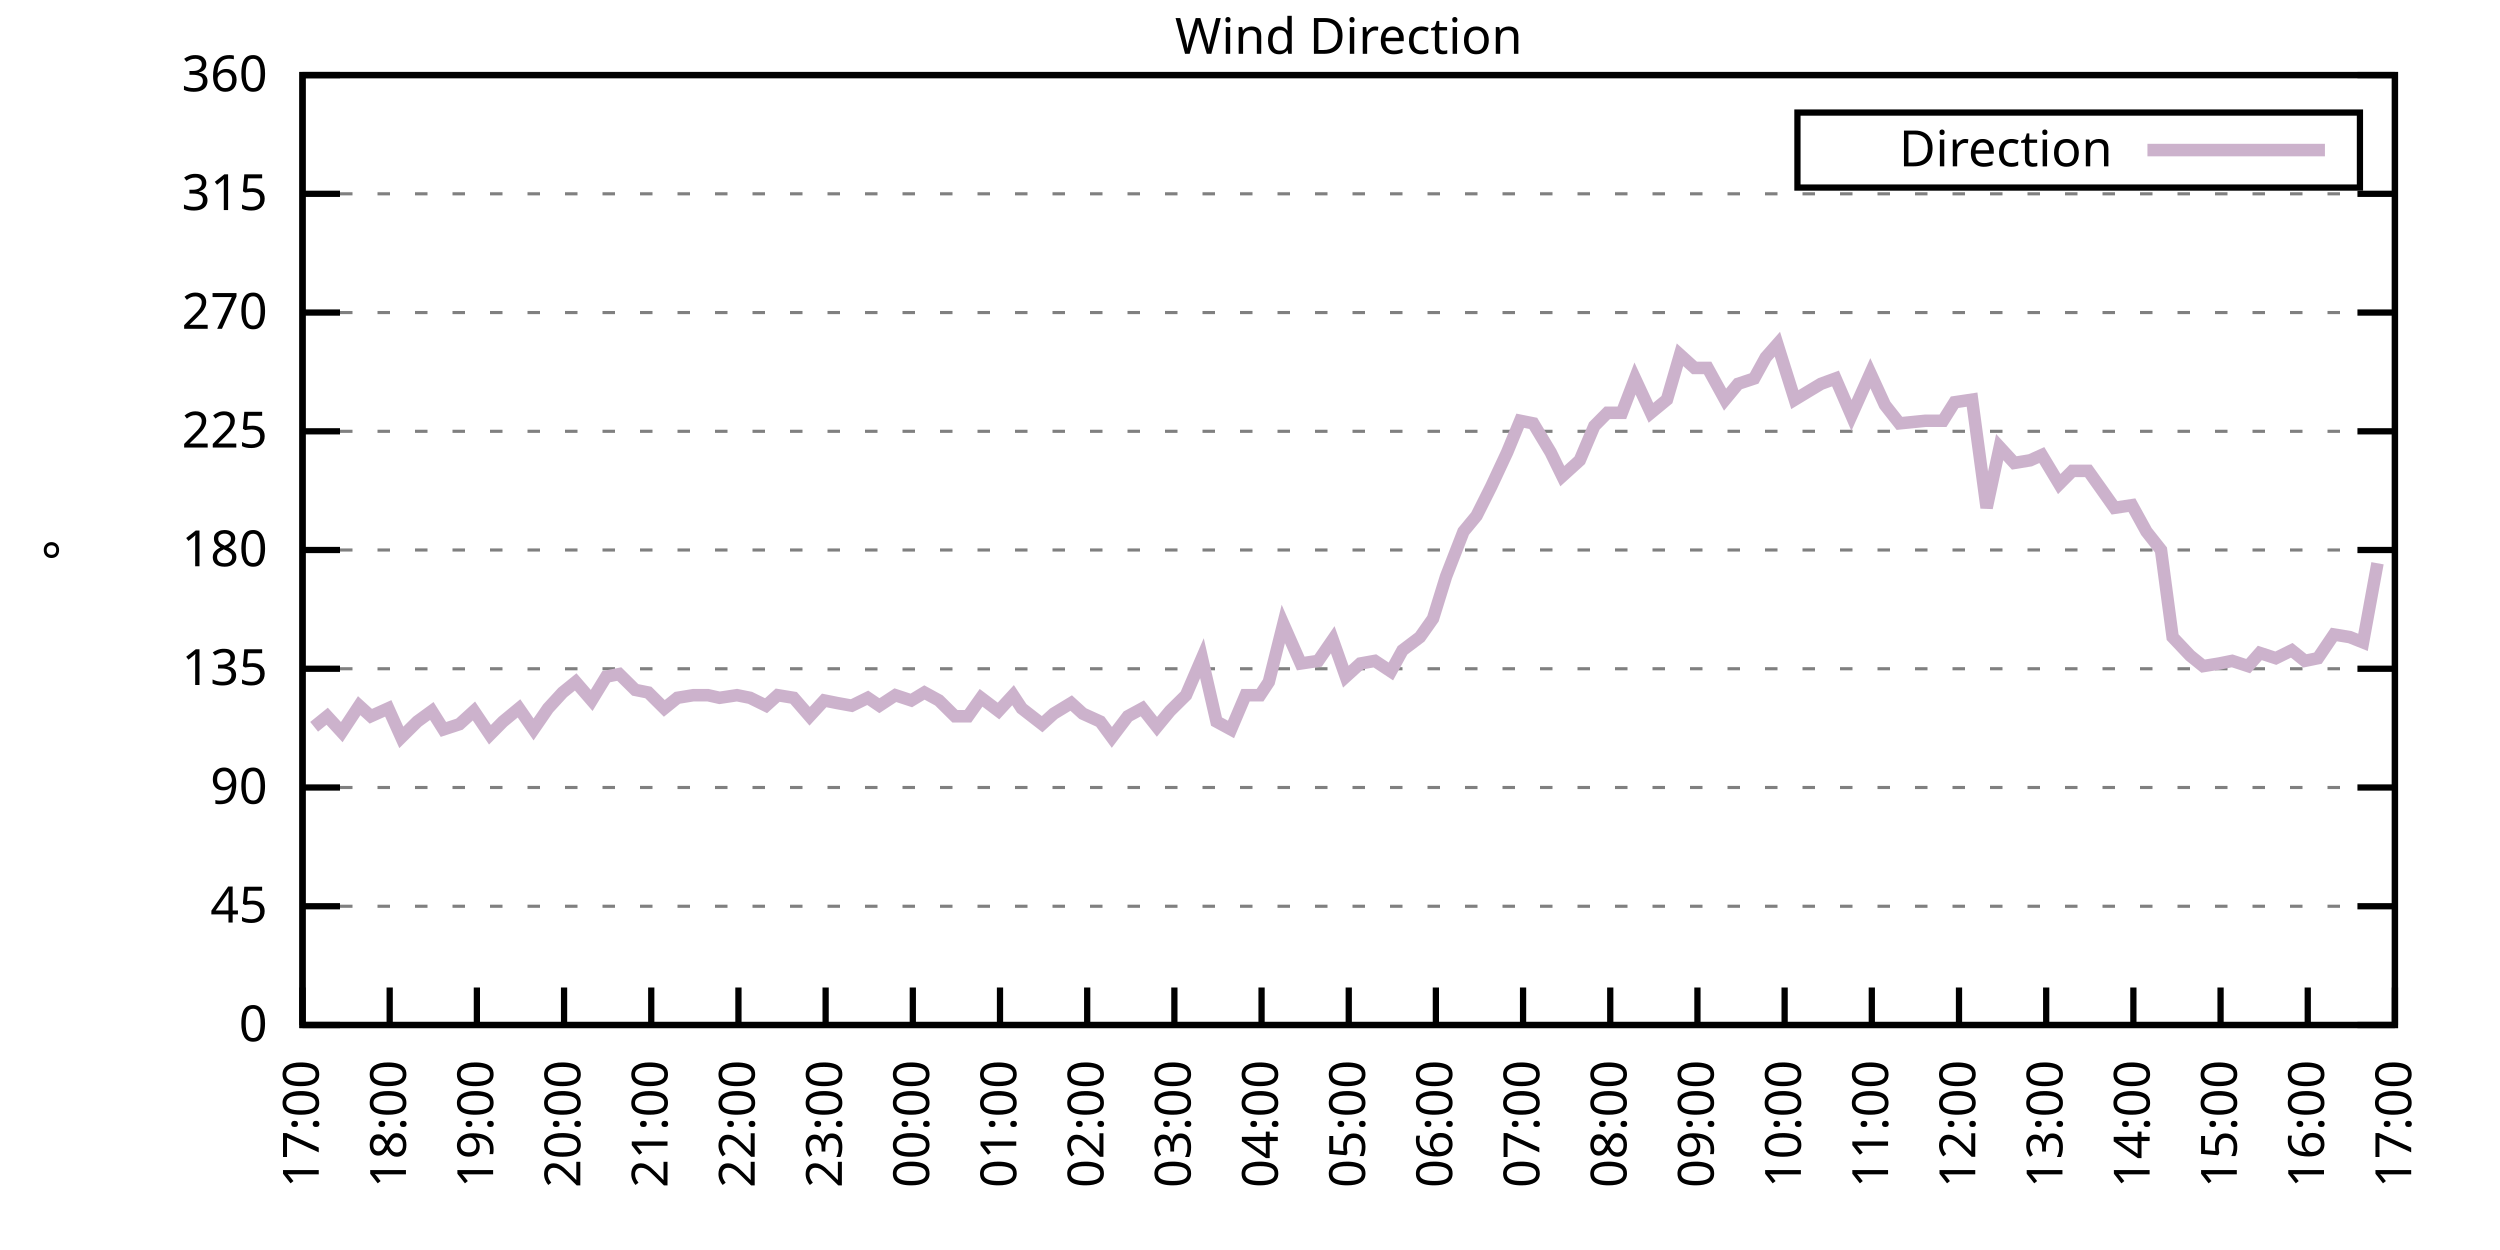
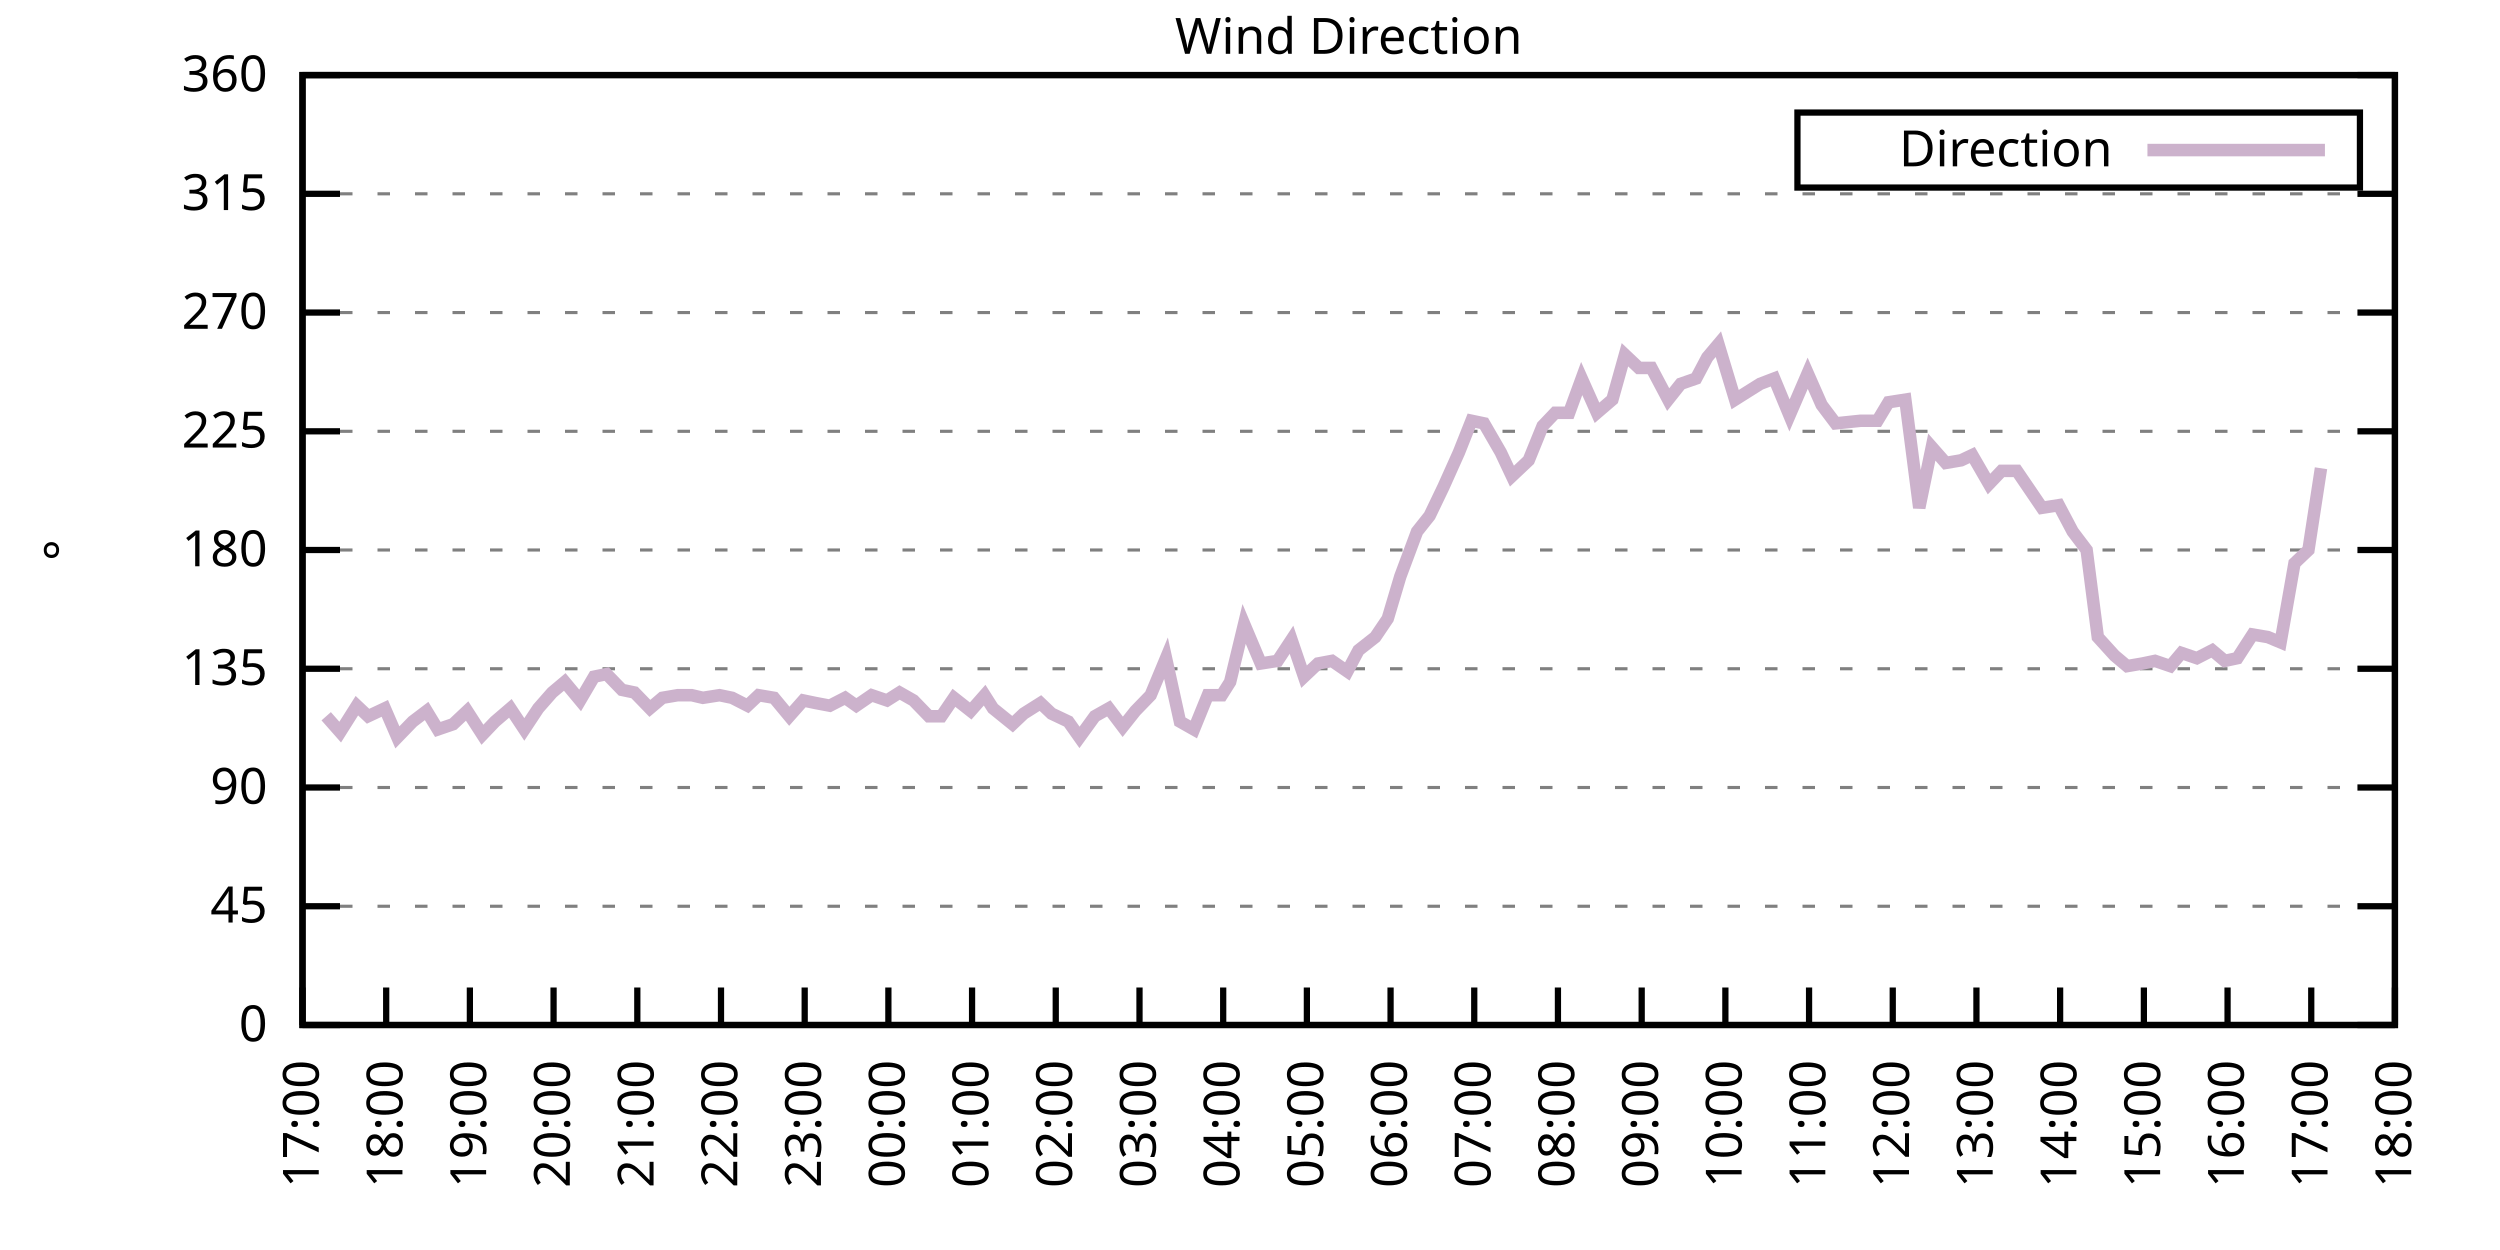
<svg xmlns="http://www.w3.org/2000/svg" xmlns:xlink="http://www.w3.org/1999/xlink" width="400" height="200" viewBox="0 0 400 200">
  <g id="gnuplot_canvas">
    <rect x="0" y="0" width="400" height="200" fill="none" />
    <defs>
      <circle id="gpDot" r="0.5" stroke-width="0.5" stroke="currentColor" />
      <path id="gpPt0" stroke-width="0.333" stroke="currentColor" d="M-1,0 h2 M0,-1 v2" />
      <path id="gpPt1" stroke-width="0.333" stroke="currentColor" d="M-1,-1 L1,1 M1,-1 L-1,1" />
      <path id="gpPt2" stroke-width="0.333" stroke="currentColor" d="M-1,0 L1,0 M0,-1 L0,1 M-1,-1 L1,1 M-1,1 L1,-1" />
      <rect id="gpPt3" stroke-width="0.333" stroke="currentColor" x="-1" y="-1" width="2" height="2" />
      <rect id="gpPt4" stroke-width="0.333" stroke="currentColor" fill="currentColor" x="-1" y="-1" width="2" height="2" />
      <circle id="gpPt5" stroke-width="0.333" stroke="currentColor" cx="0" cy="0" r="1" />
      <use xlink:href="#gpPt5" id="gpPt6" fill="currentColor" stroke="none" />
      <path id="gpPt7" stroke-width="0.333" stroke="currentColor" d="M0,-1.33 L-1.33,0.67 L1.33,0.67 z" />
      <use xlink:href="#gpPt7" id="gpPt8" fill="currentColor" stroke="none" />
      <use xlink:href="#gpPt7" id="gpPt9" stroke="currentColor" transform="rotate(180)" />
      <use xlink:href="#gpPt9" id="gpPt10" fill="currentColor" stroke="none" />
      <use xlink:href="#gpPt3" id="gpPt11" stroke="currentColor" transform="rotate(45)" />
      <use xlink:href="#gpPt11" id="gpPt12" fill="currentColor" stroke="none" />
      <path id="gpPt13" stroke-width="0.333" stroke="currentColor" d="M0,1.330 L1.265,0.411 L0.782,-1.067 L-0.782,-1.076 L-1.265,0.411 z" />
      <use xlink:href="#gpPt13" id="gpPt14" fill="currentColor" stroke="none" />
      <filter id="textbox" filterUnits="objectBoundingBox" x="0" y="0" height="1" width="1">
        <feFlood flood-color="white" flood-opacity="1" result="bgnd" />
        <feComposite in="SourceGraphic" in2="bgnd" operator="atop" />
      </filter>
      <filter id="greybox" filterUnits="objectBoundingBox" x="0" y="0" height="1" width="1">
        <feFlood flood-color="lightgrey" flood-opacity="1" result="grey" />
        <feComposite in="SourceGraphic" in2="grey" operator="atop" />
      </filter>
    </defs>
    <g fill="none" color="white" stroke="currentColor" stroke-width="1.00" stroke-linecap="butt" stroke-linejoin="miter">
</g>
    <g fill="none" color="black" stroke="currentColor" stroke-width="1.00" stroke-linecap="butt" stroke-linejoin="miter">
      <g stroke="none" shape-rendering="crispEdges">
        <polygon fill="rgb(255, 255, 255)" points="48.40,164.00 383.18,164.00 383.18,12.02 48.40,12.02 " />
      </g>
    </g>
    <g fill="none" color="black" stroke="currentColor" stroke-width="1.00" stroke-linecap="butt" stroke-linejoin="miter">
</g>
    <g fill="none" color="black" stroke="black" stroke-width="0.50" stroke-linecap="butt" stroke-linejoin="miter">
</g>
    <g fill="none" color="gray" stroke="currentColor" stroke-width="0.50" stroke-linecap="butt" stroke-linejoin="miter">
      <path stroke="gray" stroke-dasharray="2,4" class="gridline" d="M48.40,164.00 L383.19,164.00  " />
    </g>
    <g fill="none" color="gray" stroke="gray" stroke-width="1.00" stroke-linecap="butt" stroke-linejoin="miter">
</g>
    <g fill="none" color="black" stroke="currentColor" stroke-width="1.00" stroke-linecap="butt" stroke-linejoin="miter">
      <path stroke="black" d="M48.40,164.00 L54.40,164.00 M383.19,164.00 L377.19,164.00  " />
      <g transform="translate(42.80,166.60)" stroke="none" fill="black" font-family="Sans" font-size="8.00" text-anchor="end">
        <text>
          <tspan font-family="Sans"> 0</tspan>
        </text>
      </g>
    </g>
    <g fill="none" color="black" stroke="currentColor" stroke-width="1.00" stroke-linecap="butt" stroke-linejoin="miter">
</g>
    <g fill="none" color="black" stroke="black" stroke-width="0.50" stroke-linecap="butt" stroke-linejoin="miter">
</g>
    <g fill="none" color="gray" stroke="currentColor" stroke-width="0.50" stroke-linecap="butt" stroke-linejoin="miter">
      <path stroke="gray" stroke-dasharray="2,4" class="gridline" d="M48.40,145.00 L383.19,145.00  " />
    </g>
    <g fill="none" color="gray" stroke="gray" stroke-width="1.00" stroke-linecap="butt" stroke-linejoin="miter">
</g>
    <g fill="none" color="black" stroke="currentColor" stroke-width="1.00" stroke-linecap="butt" stroke-linejoin="miter">
      <path stroke="black" d="M48.40,145.00 L54.40,145.00 M383.19,145.00 L377.19,145.00  " />
      <g transform="translate(42.80,147.60)" stroke="none" fill="black" font-family="Sans" font-size="8.00" text-anchor="end">
        <text>
          <tspan font-family="Sans"> 45</tspan>
        </text>
      </g>
    </g>
    <g fill="none" color="black" stroke="currentColor" stroke-width="1.00" stroke-linecap="butt" stroke-linejoin="miter">
</g>
    <g fill="none" color="black" stroke="black" stroke-width="0.50" stroke-linecap="butt" stroke-linejoin="miter">
</g>
    <g fill="none" color="gray" stroke="currentColor" stroke-width="0.50" stroke-linecap="butt" stroke-linejoin="miter">
      <path stroke="gray" stroke-dasharray="2,4" class="gridline" d="M48.40,126.00 L383.19,126.00  " />
    </g>
    <g fill="none" color="gray" stroke="gray" stroke-width="1.00" stroke-linecap="butt" stroke-linejoin="miter">
</g>
    <g fill="none" color="black" stroke="currentColor" stroke-width="1.00" stroke-linecap="butt" stroke-linejoin="miter">
      <path stroke="black" d="M48.40,126.00 L54.40,126.00 M383.19,126.00 L377.19,126.00  " />
      <g transform="translate(42.80,128.60)" stroke="none" fill="black" font-family="Sans" font-size="8.00" text-anchor="end">
        <text>
          <tspan font-family="Sans"> 90</tspan>
        </text>
      </g>
    </g>
    <g fill="none" color="black" stroke="currentColor" stroke-width="1.00" stroke-linecap="butt" stroke-linejoin="miter">
</g>
    <g fill="none" color="black" stroke="black" stroke-width="0.50" stroke-linecap="butt" stroke-linejoin="miter">
</g>
    <g fill="none" color="gray" stroke="currentColor" stroke-width="0.50" stroke-linecap="butt" stroke-linejoin="miter">
      <path stroke="gray" stroke-dasharray="2,4" class="gridline" d="M48.40,107.00 L383.19,107.00  " />
    </g>
    <g fill="none" color="gray" stroke="gray" stroke-width="1.00" stroke-linecap="butt" stroke-linejoin="miter">
</g>
    <g fill="none" color="black" stroke="currentColor" stroke-width="1.00" stroke-linecap="butt" stroke-linejoin="miter">
      <path stroke="black" d="M48.40,107.00 L54.40,107.00 M383.19,107.00 L377.19,107.00  " />
      <g transform="translate(42.80,109.60)" stroke="none" fill="black" font-family="Sans" font-size="8.00" text-anchor="end">
        <text>
          <tspan font-family="Sans"> 135</tspan>
        </text>
      </g>
    </g>
    <g fill="none" color="black" stroke="currentColor" stroke-width="1.00" stroke-linecap="butt" stroke-linejoin="miter">
</g>
    <g fill="none" color="black" stroke="black" stroke-width="0.50" stroke-linecap="butt" stroke-linejoin="miter">
</g>
    <g fill="none" color="gray" stroke="currentColor" stroke-width="0.50" stroke-linecap="butt" stroke-linejoin="miter">
      <path stroke="gray" stroke-dasharray="2,4" class="gridline" d="M48.40,88.00 L383.19,88.00  " />
    </g>
    <g fill="none" color="gray" stroke="gray" stroke-width="1.00" stroke-linecap="butt" stroke-linejoin="miter">
</g>
    <g fill="none" color="black" stroke="currentColor" stroke-width="1.00" stroke-linecap="butt" stroke-linejoin="miter">
      <path stroke="black" d="M48.40,88.00 L54.40,88.00 M383.19,88.00 L377.19,88.00  " />
      <g transform="translate(42.80,90.60)" stroke="none" fill="black" font-family="Sans" font-size="8.00" text-anchor="end">
        <text>
          <tspan font-family="Sans"> 180</tspan>
        </text>
      </g>
    </g>
    <g fill="none" color="black" stroke="currentColor" stroke-width="1.00" stroke-linecap="butt" stroke-linejoin="miter">
</g>
    <g fill="none" color="black" stroke="black" stroke-width="0.50" stroke-linecap="butt" stroke-linejoin="miter">
</g>
    <g fill="none" color="gray" stroke="currentColor" stroke-width="0.50" stroke-linecap="butt" stroke-linejoin="miter">
      <path stroke="gray" stroke-dasharray="2,4" class="gridline" d="M48.40,69.01 L383.19,69.01  " />
    </g>
    <g fill="none" color="gray" stroke="gray" stroke-width="1.00" stroke-linecap="butt" stroke-linejoin="miter">
</g>
    <g fill="none" color="black" stroke="currentColor" stroke-width="1.00" stroke-linecap="butt" stroke-linejoin="miter">
      <path stroke="black" d="M48.40,69.01 L54.40,69.01 M383.19,69.01 L377.19,69.01  " />
      <g transform="translate(42.80,71.61)" stroke="none" fill="black" font-family="Sans" font-size="8.00" text-anchor="end">
        <text>
          <tspan font-family="Sans"> 225</tspan>
        </text>
      </g>
    </g>
    <g fill="none" color="black" stroke="currentColor" stroke-width="1.00" stroke-linecap="butt" stroke-linejoin="miter">
</g>
    <g fill="none" color="black" stroke="black" stroke-width="0.50" stroke-linecap="butt" stroke-linejoin="miter">
</g>
    <g fill="none" color="gray" stroke="currentColor" stroke-width="0.50" stroke-linecap="butt" stroke-linejoin="miter">
      <path stroke="gray" stroke-dasharray="2,4" class="gridline" d="M48.40,50.01 L383.19,50.01  " />
    </g>
    <g fill="none" color="gray" stroke="gray" stroke-width="1.00" stroke-linecap="butt" stroke-linejoin="miter">
</g>
    <g fill="none" color="black" stroke="currentColor" stroke-width="1.00" stroke-linecap="butt" stroke-linejoin="miter">
      <path stroke="black" d="M48.40,50.01 L54.40,50.01 M383.19,50.01 L377.19,50.01  " />
      <g transform="translate(42.80,52.61)" stroke="none" fill="black" font-family="Sans" font-size="8.00" text-anchor="end">
        <text>
          <tspan font-family="Sans"> 270</tspan>
        </text>
      </g>
    </g>
    <g fill="none" color="black" stroke="currentColor" stroke-width="1.00" stroke-linecap="butt" stroke-linejoin="miter">
</g>
    <g fill="none" color="black" stroke="black" stroke-width="0.50" stroke-linecap="butt" stroke-linejoin="miter">
</g>
    <g fill="none" color="gray" stroke="currentColor" stroke-width="0.50" stroke-linecap="butt" stroke-linejoin="miter">
      <path stroke="gray" stroke-dasharray="2,4" class="gridline" d="M48.40,31.01 L383.19,31.01  " />
    </g>
    <g fill="none" color="gray" stroke="gray" stroke-width="1.00" stroke-linecap="butt" stroke-linejoin="miter">
</g>
    <g fill="none" color="black" stroke="currentColor" stroke-width="1.00" stroke-linecap="butt" stroke-linejoin="miter">
      <path stroke="black" d="M48.40,31.01 L54.40,31.01 M383.19,31.01 L377.19,31.01  " />
      <g transform="translate(42.80,33.61)" stroke="none" fill="black" font-family="Sans" font-size="8.00" text-anchor="end">
        <text>
          <tspan font-family="Sans"> 315</tspan>
        </text>
      </g>
    </g>
    <g fill="none" color="black" stroke="currentColor" stroke-width="1.00" stroke-linecap="butt" stroke-linejoin="miter">
</g>
    <g fill="none" color="black" stroke="black" stroke-width="0.50" stroke-linecap="butt" stroke-linejoin="miter">
</g>
    <g fill="none" color="gray" stroke="currentColor" stroke-width="0.50" stroke-linecap="butt" stroke-linejoin="miter">
      <path stroke="gray" stroke-dasharray="2,4" class="gridline" d="M48.40,12.01 L383.19,12.01  " />
    </g>
    <g fill="none" color="gray" stroke="gray" stroke-width="1.00" stroke-linecap="butt" stroke-linejoin="miter">
</g>
    <g fill="none" color="black" stroke="currentColor" stroke-width="1.00" stroke-linecap="butt" stroke-linejoin="miter">
      <path stroke="black" d="M48.40,12.01 L54.40,12.01 M383.19,12.01 L377.19,12.01  " />
      <g transform="translate(42.80,14.61)" stroke="none" fill="black" font-family="Sans" font-size="8.00" text-anchor="end">
        <text>
          <tspan font-family="Sans"> 360</tspan>
        </text>
      </g>
    </g>
    <g fill="none" color="black" stroke="currentColor" stroke-width="1.00" stroke-linecap="butt" stroke-linejoin="miter">
      <path stroke="black" d="M48.40,164.00 L48.40,158.00  " />
      <g transform="translate(51.00,169.60) rotate(270.00)" stroke="none" fill="black" font-family="Sans" font-size="8.00" text-anchor="end">
        <text>
          <tspan font-family="Sans">17:00</tspan>
        </text>
      </g>
    </g>
    <g fill="none" color="black" stroke="currentColor" stroke-width="1.00" stroke-linecap="butt" stroke-linejoin="miter">
-       <path stroke="black" d="M62.35,164.00 L62.35,158.00  " />
-       <g transform="translate(64.95,169.60) rotate(270.00)" stroke="none" fill="black" font-family="Sans" font-size="8.00" text-anchor="end">
+       <path stroke="black" d="M61.79,164.00 L61.79,158.00  " />
+       <g transform="translate(64.39,169.60) rotate(270.00)" stroke="none" fill="black" font-family="Sans" font-size="8.00" text-anchor="end">
        <text>
          <tspan font-family="Sans">18:00</tspan>
        </text>
      </g>
    </g>
    <g fill="none" color="black" stroke="currentColor" stroke-width="1.00" stroke-linecap="butt" stroke-linejoin="miter">
-       <path stroke="black" d="M76.30,164.00 L76.30,158.00  " />
-       <g transform="translate(78.90,169.60) rotate(270.00)" stroke="none" fill="black" font-family="Sans" font-size="8.00" text-anchor="end">
+       <path stroke="black" d="M75.18,164.00 L75.18,158.00  " />
+       <g transform="translate(77.78,169.60) rotate(270.00)" stroke="none" fill="black" font-family="Sans" font-size="8.00" text-anchor="end">
        <text>
          <tspan font-family="Sans">19:00</tspan>
        </text>
      </g>
    </g>
    <g fill="none" color="black" stroke="currentColor" stroke-width="1.00" stroke-linecap="butt" stroke-linejoin="miter">
-       <path stroke="black" d="M90.25,164.00 L90.25,158.00  " />
-       <g transform="translate(92.85,169.60) rotate(270.00)" stroke="none" fill="black" font-family="Sans" font-size="8.00" text-anchor="end">
+       <path stroke="black" d="M88.57,164.00 L88.57,158.00  " />
+       <g transform="translate(91.17,169.60) rotate(270.00)" stroke="none" fill="black" font-family="Sans" font-size="8.00" text-anchor="end">
        <text>
          <tspan font-family="Sans">20:00</tspan>
        </text>
      </g>
    </g>
    <g fill="none" color="black" stroke="currentColor" stroke-width="1.00" stroke-linecap="butt" stroke-linejoin="miter">
-       <path stroke="black" d="M104.20,164.00 L104.20,158.00  " />
-       <g transform="translate(106.80,169.60) rotate(270.00)" stroke="none" fill="black" font-family="Sans" font-size="8.00" text-anchor="end">
+       <path stroke="black" d="M101.97,164.00 L101.97,158.00  " />
+       <g transform="translate(104.57,169.60) rotate(270.00)" stroke="none" fill="black" font-family="Sans" font-size="8.00" text-anchor="end">
        <text>
          <tspan font-family="Sans">21:00</tspan>
        </text>
      </g>
    </g>
    <g fill="none" color="black" stroke="currentColor" stroke-width="1.00" stroke-linecap="butt" stroke-linejoin="miter">
-       <path stroke="black" d="M118.15,164.00 L118.15,158.00  " />
-       <g transform="translate(120.75,169.60) rotate(270.00)" stroke="none" fill="black" font-family="Sans" font-size="8.00" text-anchor="end">
+       <path stroke="black" d="M115.36,164.00 L115.36,158.00  " />
+       <g transform="translate(117.96,169.60) rotate(270.00)" stroke="none" fill="black" font-family="Sans" font-size="8.00" text-anchor="end">
        <text>
          <tspan font-family="Sans">22:00</tspan>
        </text>
      </g>
    </g>
    <g fill="none" color="black" stroke="currentColor" stroke-width="1.00" stroke-linecap="butt" stroke-linejoin="miter">
-       <path stroke="black" d="M132.10,164.00 L132.10,158.00  " />
-       <g transform="translate(134.70,169.60) rotate(270.00)" stroke="none" fill="black" font-family="Sans" font-size="8.00" text-anchor="end">
+       <path stroke="black" d="M128.75,164.00 L128.75,158.00  " />
+       <g transform="translate(131.35,169.60) rotate(270.00)" stroke="none" fill="black" font-family="Sans" font-size="8.00" text-anchor="end">
        <text>
          <tspan font-family="Sans">23:00</tspan>
        </text>
      </g>
    </g>
    <g fill="none" color="black" stroke="currentColor" stroke-width="1.00" stroke-linecap="butt" stroke-linejoin="miter">
-       <path stroke="black" d="M146.05,164.00 L146.05,158.00  " />
-       <g transform="translate(148.65,169.60) rotate(270.00)" stroke="none" fill="black" font-family="Sans" font-size="8.00" text-anchor="end">
+       <path stroke="black" d="M142.14,164.00 L142.14,158.00  " />
+       <g transform="translate(144.74,169.60) rotate(270.00)" stroke="none" fill="black" font-family="Sans" font-size="8.00" text-anchor="end">
        <text>
          <tspan font-family="Sans">00:00</tspan>
        </text>
      </g>
    </g>
    <g fill="none" color="black" stroke="currentColor" stroke-width="1.00" stroke-linecap="butt" stroke-linejoin="miter">
-       <path stroke="black" d="M160.00,164.00 L160.00,158.00  " />
-       <g transform="translate(162.60,169.60) rotate(270.00)" stroke="none" fill="black" font-family="Sans" font-size="8.00" text-anchor="end">
+       <path stroke="black" d="M155.53,164.00 L155.53,158.00  " />
+       <g transform="translate(158.13,169.60) rotate(270.00)" stroke="none" fill="black" font-family="Sans" font-size="8.00" text-anchor="end">
        <text>
          <tspan font-family="Sans">01:00</tspan>
        </text>
      </g>
    </g>
    <g fill="none" color="black" stroke="currentColor" stroke-width="1.00" stroke-linecap="butt" stroke-linejoin="miter">
-       <path stroke="black" d="M173.95,164.00 L173.95,158.00  " />
-       <g transform="translate(176.55,169.60) rotate(270.00)" stroke="none" fill="black" font-family="Sans" font-size="8.00" text-anchor="end">
+       <path stroke="black" d="M168.92,164.00 L168.92,158.00  " />
+       <g transform="translate(171.52,169.60) rotate(270.00)" stroke="none" fill="black" font-family="Sans" font-size="8.00" text-anchor="end">
        <text>
          <tspan font-family="Sans">02:00</tspan>
        </text>
      </g>
    </g>
    <g fill="none" color="black" stroke="currentColor" stroke-width="1.00" stroke-linecap="butt" stroke-linejoin="miter">
-       <path stroke="black" d="M187.90,164.00 L187.90,158.00  " />
-       <g transform="translate(190.50,169.60) rotate(270.00)" stroke="none" fill="black" font-family="Sans" font-size="8.00" text-anchor="end">
+       <path stroke="black" d="M182.32,164.00 L182.32,158.00  " />
+       <g transform="translate(184.92,169.60) rotate(270.00)" stroke="none" fill="black" font-family="Sans" font-size="8.00" text-anchor="end">
        <text>
          <tspan font-family="Sans">03:00</tspan>
        </text>
      </g>
    </g>
    <g fill="none" color="black" stroke="currentColor" stroke-width="1.00" stroke-linecap="butt" stroke-linejoin="miter">
-       <path stroke="black" d="M201.85,164.00 L201.85,158.00  " />
-       <g transform="translate(204.45,169.60) rotate(270.00)" stroke="none" fill="black" font-family="Sans" font-size="8.00" text-anchor="end">
+       <path stroke="black" d="M195.71,164.00 L195.71,158.00  " />
+       <g transform="translate(198.31,169.60) rotate(270.00)" stroke="none" fill="black" font-family="Sans" font-size="8.00" text-anchor="end">
        <text>
          <tspan font-family="Sans">04:00</tspan>
        </text>
      </g>
    </g>
    <g fill="none" color="black" stroke="currentColor" stroke-width="1.00" stroke-linecap="butt" stroke-linejoin="miter">
-       <path stroke="black" d="M215.80,164.00 L215.80,158.00  " />
-       <g transform="translate(218.40,169.60) rotate(270.00)" stroke="none" fill="black" font-family="Sans" font-size="8.00" text-anchor="end">
+       <path stroke="black" d="M209.10,164.00 L209.10,158.00  " />
+       <g transform="translate(211.70,169.60) rotate(270.00)" stroke="none" fill="black" font-family="Sans" font-size="8.00" text-anchor="end">
        <text>
          <tspan font-family="Sans">05:00</tspan>
        </text>
      </g>
    </g>
    <g fill="none" color="black" stroke="currentColor" stroke-width="1.00" stroke-linecap="butt" stroke-linejoin="miter">
-       <path stroke="black" d="M229.74,164.00 L229.74,158.00  " />
-       <g transform="translate(232.34,169.60) rotate(270.00)" stroke="none" fill="black" font-family="Sans" font-size="8.00" text-anchor="end">
+       <path stroke="black" d="M222.49,164.00 L222.49,158.00  " />
+       <g transform="translate(225.09,169.60) rotate(270.00)" stroke="none" fill="black" font-family="Sans" font-size="8.00" text-anchor="end">
        <text>
          <tspan font-family="Sans">06:00</tspan>
        </text>
      </g>
    </g>
    <g fill="none" color="black" stroke="currentColor" stroke-width="1.00" stroke-linecap="butt" stroke-linejoin="miter">
-       <path stroke="black" d="M243.69,164.00 L243.69,158.00  " />
-       <g transform="translate(246.29,169.60) rotate(270.00)" stroke="none" fill="black" font-family="Sans" font-size="8.00" text-anchor="end">
+       <path stroke="black" d="M235.88,164.00 L235.88,158.00  " />
+       <g transform="translate(238.48,169.60) rotate(270.00)" stroke="none" fill="black" font-family="Sans" font-size="8.00" text-anchor="end">
        <text>
          <tspan font-family="Sans">07:00</tspan>
        </text>
      </g>
    </g>
    <g fill="none" color="black" stroke="currentColor" stroke-width="1.00" stroke-linecap="butt" stroke-linejoin="miter">
-       <path stroke="black" d="M257.64,164.00 L257.64,158.00  " />
-       <g transform="translate(260.24,169.60) rotate(270.00)" stroke="none" fill="black" font-family="Sans" font-size="8.00" text-anchor="end">
+       <path stroke="black" d="M249.27,164.00 L249.27,158.00  " />
+       <g transform="translate(251.87,169.60) rotate(270.00)" stroke="none" fill="black" font-family="Sans" font-size="8.00" text-anchor="end">
        <text>
          <tspan font-family="Sans">08:00</tspan>
        </text>
      </g>
    </g>
    <g fill="none" color="black" stroke="currentColor" stroke-width="1.00" stroke-linecap="butt" stroke-linejoin="miter">
-       <path stroke="black" d="M271.59,164.00 L271.59,158.00  " />
-       <g transform="translate(274.19,169.60) rotate(270.00)" stroke="none" fill="black" font-family="Sans" font-size="8.00" text-anchor="end">
+       <path stroke="black" d="M262.67,164.00 L262.67,158.00  " />
+       <g transform="translate(265.27,169.60) rotate(270.00)" stroke="none" fill="black" font-family="Sans" font-size="8.00" text-anchor="end">
        <text>
          <tspan font-family="Sans">09:00</tspan>
        </text>
      </g>
    </g>
    <g fill="none" color="black" stroke="currentColor" stroke-width="1.00" stroke-linecap="butt" stroke-linejoin="miter">
-       <path stroke="black" d="M285.54,164.00 L285.54,158.00  " />
-       <g transform="translate(288.14,169.60) rotate(270.00)" stroke="none" fill="black" font-family="Sans" font-size="8.00" text-anchor="end">
+       <path stroke="black" d="M276.06,164.00 L276.06,158.00  " />
+       <g transform="translate(278.66,169.60) rotate(270.00)" stroke="none" fill="black" font-family="Sans" font-size="8.00" text-anchor="end">
        <text>
          <tspan font-family="Sans">10:00</tspan>
        </text>
      </g>
    </g>
    <g fill="none" color="black" stroke="currentColor" stroke-width="1.00" stroke-linecap="butt" stroke-linejoin="miter">
-       <path stroke="black" d="M299.49,164.00 L299.49,158.00  " />
-       <g transform="translate(302.09,169.60) rotate(270.00)" stroke="none" fill="black" font-family="Sans" font-size="8.00" text-anchor="end">
+       <path stroke="black" d="M289.45,164.00 L289.45,158.00  " />
+       <g transform="translate(292.05,169.60) rotate(270.00)" stroke="none" fill="black" font-family="Sans" font-size="8.00" text-anchor="end">
        <text>
          <tspan font-family="Sans">11:00</tspan>
        </text>
      </g>
    </g>
    <g fill="none" color="black" stroke="currentColor" stroke-width="1.00" stroke-linecap="butt" stroke-linejoin="miter">
-       <path stroke="black" d="M313.44,164.00 L313.44,158.00  " />
-       <g transform="translate(316.04,169.60) rotate(270.00)" stroke="none" fill="black" font-family="Sans" font-size="8.00" text-anchor="end">
+       <path stroke="black" d="M302.84,164.00 L302.84,158.00  " />
+       <g transform="translate(305.44,169.60) rotate(270.00)" stroke="none" fill="black" font-family="Sans" font-size="8.00" text-anchor="end">
        <text>
          <tspan font-family="Sans">12:00</tspan>
        </text>
      </g>
    </g>
    <g fill="none" color="black" stroke="currentColor" stroke-width="1.00" stroke-linecap="butt" stroke-linejoin="miter">
-       <path stroke="black" d="M327.39,164.00 L327.39,158.00  " />
-       <g transform="translate(329.99,169.60) rotate(270.00)" stroke="none" fill="black" font-family="Sans" font-size="8.00" text-anchor="end">
+       <path stroke="black" d="M316.23,164.00 L316.23,158.00  " />
+       <g transform="translate(318.83,169.60) rotate(270.00)" stroke="none" fill="black" font-family="Sans" font-size="8.00" text-anchor="end">
        <text>
          <tspan font-family="Sans">13:00</tspan>
        </text>
      </g>
    </g>
    <g fill="none" color="black" stroke="currentColor" stroke-width="1.00" stroke-linecap="butt" stroke-linejoin="miter">
-       <path stroke="black" d="M341.34,164.00 L341.34,158.00  " />
-       <g transform="translate(343.94,169.60) rotate(270.00)" stroke="none" fill="black" font-family="Sans" font-size="8.00" text-anchor="end">
+       <path stroke="black" d="M329.62,164.00 L329.62,158.00  " />
+       <g transform="translate(332.22,169.60) rotate(270.00)" stroke="none" fill="black" font-family="Sans" font-size="8.00" text-anchor="end">
        <text>
          <tspan font-family="Sans">14:00</tspan>
        </text>
      </g>
    </g>
    <g fill="none" color="black" stroke="currentColor" stroke-width="1.00" stroke-linecap="butt" stroke-linejoin="miter">
-       <path stroke="black" d="M355.29,164.00 L355.29,158.00  " />
-       <g transform="translate(357.89,169.60) rotate(270.00)" stroke="none" fill="black" font-family="Sans" font-size="8.00" text-anchor="end">
+       <path stroke="black" d="M343.02,164.00 L343.02,158.00  " />
+       <g transform="translate(345.62,169.60) rotate(270.00)" stroke="none" fill="black" font-family="Sans" font-size="8.00" text-anchor="end">
        <text>
          <tspan font-family="Sans">15:00</tspan>
        </text>
      </g>
    </g>
    <g fill="none" color="black" stroke="currentColor" stroke-width="1.00" stroke-linecap="butt" stroke-linejoin="miter">
-       <path stroke="black" d="M369.24,164.00 L369.24,158.00  " />
-       <g transform="translate(371.84,169.60) rotate(270.00)" stroke="none" fill="black" font-family="Sans" font-size="8.00" text-anchor="end">
+       <path stroke="black" d="M356.41,164.00 L356.41,158.00  " />
+       <g transform="translate(359.01,169.60) rotate(270.00)" stroke="none" fill="black" font-family="Sans" font-size="8.00" text-anchor="end">
        <text>
          <tspan font-family="Sans">16:00</tspan>
+         </text>
+       </g>
+     </g>
+     <g fill="none" color="black" stroke="currentColor" stroke-width="1.00" stroke-linecap="butt" stroke-linejoin="miter">
+       <path stroke="black" d="M369.80,164.00 L369.80,158.00  " />
+       <g transform="translate(372.40,169.60) rotate(270.00)" stroke="none" fill="black" font-family="Sans" font-size="8.00" text-anchor="end">
+         <text>
+           <tspan font-family="Sans">17:00</tspan>
        </text>
      </g>
    </g>
    <g fill="none" color="black" stroke="currentColor" stroke-width="1.00" stroke-linecap="butt" stroke-linejoin="miter">
      <path stroke="black" d="M383.19,164.00 L383.19,158.00  " />
      <g transform="translate(385.79,169.60) rotate(270.00)" stroke="none" fill="black" font-family="Sans" font-size="8.00" text-anchor="end">
        <text>
-           <tspan font-family="Sans">17:00</tspan>
+           <tspan font-family="Sans">18:00</tspan>
        </text>
      </g>
    </g>
    <g fill="none" color="black" stroke="currentColor" stroke-width="1.00" stroke-linecap="butt" stroke-linejoin="miter">
</g>
    <g fill="none" color="black" stroke="currentColor" stroke-width="1.00" stroke-linecap="butt" stroke-linejoin="miter">
      <path stroke="black" d="M48.40,12.01 L48.40,164.00 L383.19,164.00 L383.19,12.01 L48.40,12.01 Z  " />
    </g>
    <g fill="none" color="black" stroke="currentColor" stroke-width="1.00" stroke-linecap="butt" stroke-linejoin="miter">
</g>
    <g fill="none" color="black" stroke="currentColor" stroke-width="1.00" stroke-linecap="butt" stroke-linejoin="miter">
      <path stroke="black" d="M287.59,30.01 L287.59,18.01 L377.59,18.01 L377.59,30.01 L287.59,30.01 Z  " />
    </g>
    <g id="Wind_direction_plot_1">
      <g fill="none" color="white" stroke="black" stroke-width="2.00" stroke-linecap="butt" stroke-linejoin="miter">
</g>
      <g fill="none" color="black" stroke="currentColor" stroke-width="2.00" stroke-linecap="butt" stroke-linejoin="miter">
        <g transform="translate(337.99,26.61)" stroke="none" fill="black" font-family="Sans" font-size="8.00" text-anchor="end">
          <text>
            <tspan font-family="Sans">Direction</tspan>
          </text>
        </g>
      </g>
      <g fill="none" color="black" stroke="currentColor" stroke-width="2.00" stroke-linecap="butt" stroke-linejoin="miter">
-         <path stroke="rgb(204, 178, 204)" d="M343.59,24.01 L371.99,24.01 M50.26,116.29 L52.35,114.60 L54.68,117.14 L57.47,112.91 L59.33,114.60 L62.12,113.34   L64.21,117.98 L66.77,115.45 L69.09,113.76 L70.95,116.71 L73.51,115.87 L75.83,113.76 L78.39,117.56 L80.48,115.45   L83.04,113.34 L85.37,116.71 L87.69,113.34 L90.02,110.80 L92.11,109.11 L94.67,112.07 L96.99,108.27 L99.08,107.85   L101.64,110.38 L103.73,110.80 L106.29,113.34 L108.38,111.65 L110.94,111.23 L113.27,111.23 L115.13,111.65 L117.92,111.23   L120.01,111.65 L122.57,112.91 L124.43,111.23 L126.98,111.65 L129.54,114.60 L131.87,112.07 L133.96,112.49 L136.28,112.91   L138.84,111.65 L140.70,112.91 L143.26,111.23 L145.81,112.07 L147.91,110.80 L150.23,112.07 L152.79,114.60 L154.88,114.60   L156.97,111.65 L159.76,113.76 L162.09,111.23 L163.48,113.34 L166.74,115.87 L168.60,114.18 L171.39,112.49 L173.25,114.18   L176.04,115.45 L177.90,117.98 L180.46,114.60 L182.78,113.34 L185.11,116.29 L187.20,113.76 L189.76,111.23 L192.31,105.31   L194.64,115.45 L196.96,116.71 L199.29,111.23 L201.61,111.23 L203.01,109.11 L205.33,99.83 L208.12,106.16 L210.91,105.74   L213.24,102.36 L215.33,108.27 L217.65,106.16 L219.98,105.74 L222.54,107.43 L224.40,104.05 L227.19,101.94 L229.28,98.98   L231.37,92.23 L234.16,85.05 L236.25,82.52 L238.58,77.87 L241.14,72.38 L243.23,67.32 L245.32,67.74 L248.11,72.38   L249.97,76.18 L252.76,73.65 L255.09,68.16 L257.18,66.05 L259.50,66.05 L261.60,60.56 L264.15,66.05 L266.71,63.94   L268.80,56.76 L271.13,58.87 L273.22,58.87 L276.01,63.94 L278.10,61.41 L280.66,60.56 L282.52,57.18 L284.38,55.07   L287.17,63.94 L289.26,62.67 L291.36,61.41 L293.68,60.56 L296.24,66.47 L299.26,59.72 L301.58,64.78 L303.91,67.74   L308.09,67.32 L310.88,67.32 L312.74,64.36 L315.53,63.94 L317.86,81.25 L319.95,71.54 L322.28,74.07 L324.83,73.65   L326.69,72.81 L329.48,77.45 L331.58,75.34 L334.13,75.34 L336.23,78.29 L338.32,81.25 L341.11,80.83 L343.43,85.05   L345.76,88.00 L347.62,101.94 L350.41,104.89 L352.50,106.58 L355.06,106.16 L357.15,105.74 L359.71,106.58 L361.57,104.47   L364.13,105.31 L366.68,104.05 L368.78,105.74 L370.87,105.31 L373.43,101.52 L375.98,101.94 L378.08,102.78 L380.40,90.12    " />
+         <path stroke="rgb(204, 178, 204)" d="M343.59,24.01 L371.99,24.01 M52.19,114.60 L54.43,117.14 L57.10,112.91 L58.89,114.60 L61.57,113.34 L63.58,117.98   L66.03,115.45 L68.26,113.76 L70.05,116.71 L72.50,115.87 L74.74,113.76 L77.19,117.56 L79.20,115.45 L81.66,113.34   L83.89,116.71 L86.12,113.34 L88.35,110.80 L90.36,109.11 L92.82,112.07 L95.05,108.27 L97.06,107.85 L99.51,110.38   L101.52,110.80 L103.98,113.34 L105.98,111.65 L108.44,111.23 L110.67,111.23 L112.46,111.65 L115.13,111.23 L117.14,111.65   L119.60,112.91 L121.38,111.23 L123.84,111.65 L126.29,114.60 L128.53,112.07 L130.54,112.49 L132.77,112.91 L135.22,111.65   L137.01,112.91 L139.46,111.23 L141.92,112.07 L143.93,110.80 L146.16,112.07 L148.61,114.60 L150.62,114.60 L152.63,111.65   L155.31,113.76 L157.54,111.23 L158.88,113.34 L162.01,115.87 L163.79,114.18 L166.47,112.49 L168.25,114.18 L170.93,115.45   L172.72,117.98 L175.17,114.60 L177.41,113.34 L179.64,116.29 L181.65,113.76 L184.10,111.23 L186.56,105.31 L188.79,115.45   L191.02,116.71 L193.25,111.23 L195.48,111.23 L196.82,109.11 L199.06,99.83 L201.73,106.16 L204.41,105.74 L206.64,102.36   L208.65,108.27 L210.88,106.16 L213.12,105.74 L215.57,107.43 L217.36,104.05 L220.04,101.94 L222.04,98.98 L224.05,92.23   L226.73,85.05 L228.74,82.52 L230.97,77.87 L233.43,72.38 L235.44,67.32 L237.44,67.74 L240.12,72.38 L241.91,76.18   L244.59,73.65 L246.82,68.16 L248.83,66.05 L251.06,66.05 L253.07,60.56 L255.52,66.05 L257.98,63.94 L259.99,56.76   L262.22,58.87 L264.23,58.87 L266.91,63.94 L268.92,61.41 L271.37,60.56 L273.16,57.18 L274.94,55.07 L277.62,63.94   L279.63,62.67 L281.64,61.41 L283.87,60.56 L286.32,66.47 L289.23,59.72 L291.46,64.78 L293.69,67.74 L297.71,67.32   L300.39,67.32 L302.17,64.36 L304.85,63.94 L307.08,81.25 L309.09,71.54 L311.32,74.07 L313.78,73.65 L315.56,72.81   L318.24,77.45 L320.25,75.34 L322.70,75.34 L324.71,78.29 L326.72,81.25 L329.40,80.83 L331.63,85.05 L333.86,88.00   L335.65,101.94 L338.33,104.89 L340.34,106.58 L342.79,106.16 L344.80,105.74 L347.26,106.58 L349.04,104.47 L351.50,105.31   L353.95,104.05 L355.96,105.74 L357.97,105.31 L360.42,101.52 L362.88,101.94 L364.89,102.78 L367.12,90.12 L369.35,88.00   L371.36,74.92  " />
      </g>
    </g>
    <g fill="none" color="black" stroke="currentColor" stroke-width="2.00" stroke-linecap="butt" stroke-linejoin="miter">
</g>
    <g fill="none" color="black" stroke="black" stroke-width="1.00" stroke-linecap="butt" stroke-linejoin="miter">
</g>
    <g fill="none" color="black" stroke="currentColor" stroke-width="1.00" stroke-linecap="butt" stroke-linejoin="miter">
      <path stroke="black" d="M48.40,12.01 L48.40,164.00 L383.19,164.00 L383.19,12.01 L48.40,12.01 Z  " />
      <g transform="translate(12.80,88.01) rotate(270.00)" stroke="none" fill="black" font-family="Sans" font-size="8.00" text-anchor="middle">
        <text>
          <tspan font-family="Sans">°</tspan>
        </text>
      </g>
    </g>
    <g fill="none" color="black" stroke="currentColor" stroke-width="1.00" stroke-linecap="butt" stroke-linejoin="miter">
</g>
    <g fill="none" color="black" stroke="currentColor" stroke-width="1.00" stroke-linecap="butt" stroke-linejoin="miter">
      <g transform="translate(215.79,8.61)" stroke="none" fill="black" font-family="Sans" font-size="8.00" text-anchor="middle">
        <text>
          <tspan font-family="Sans">Wind Direction</tspan>
        </text>
      </g>
    </g>
    <g fill="none" color="black" stroke="currentColor" stroke-width="1.00" stroke-linecap="butt" stroke-linejoin="miter">
</g>
  </g>
</svg>
